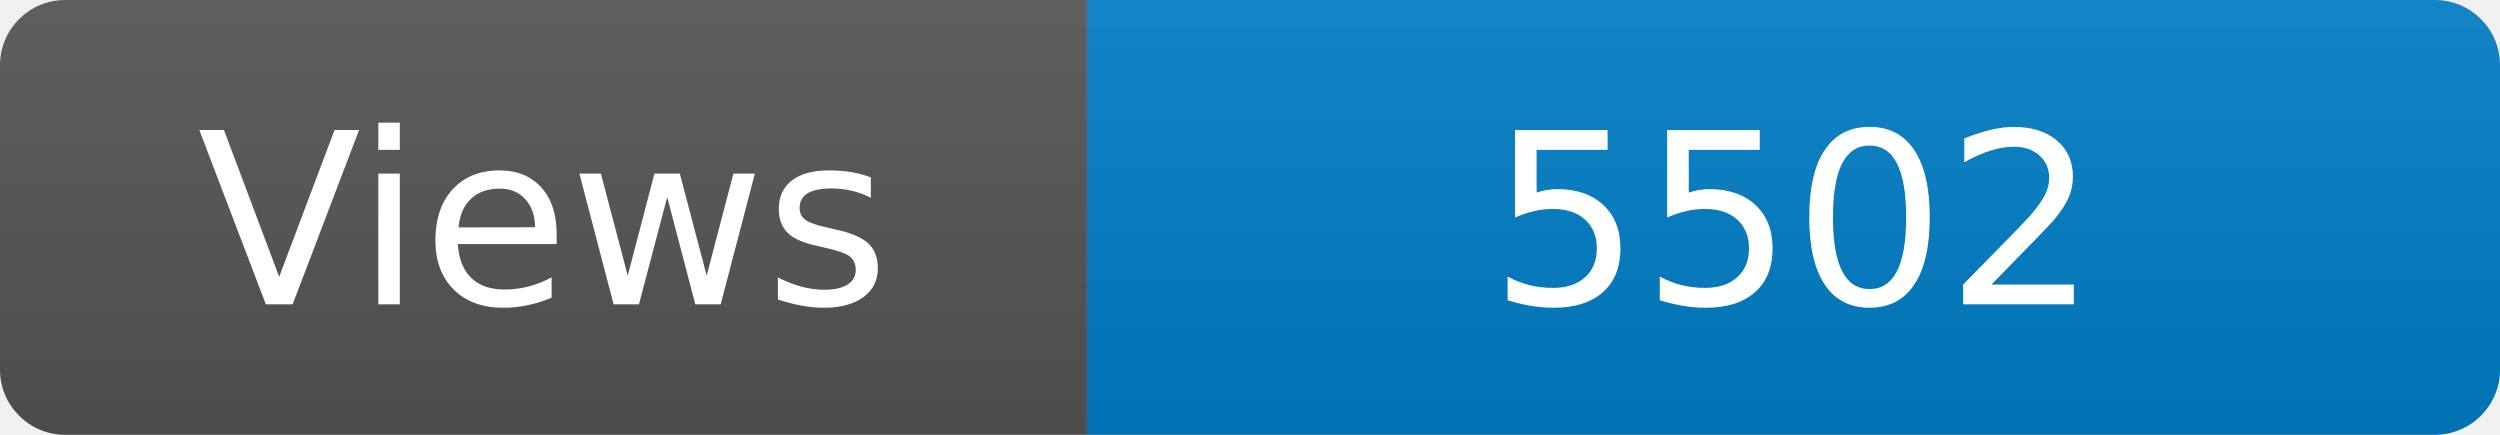
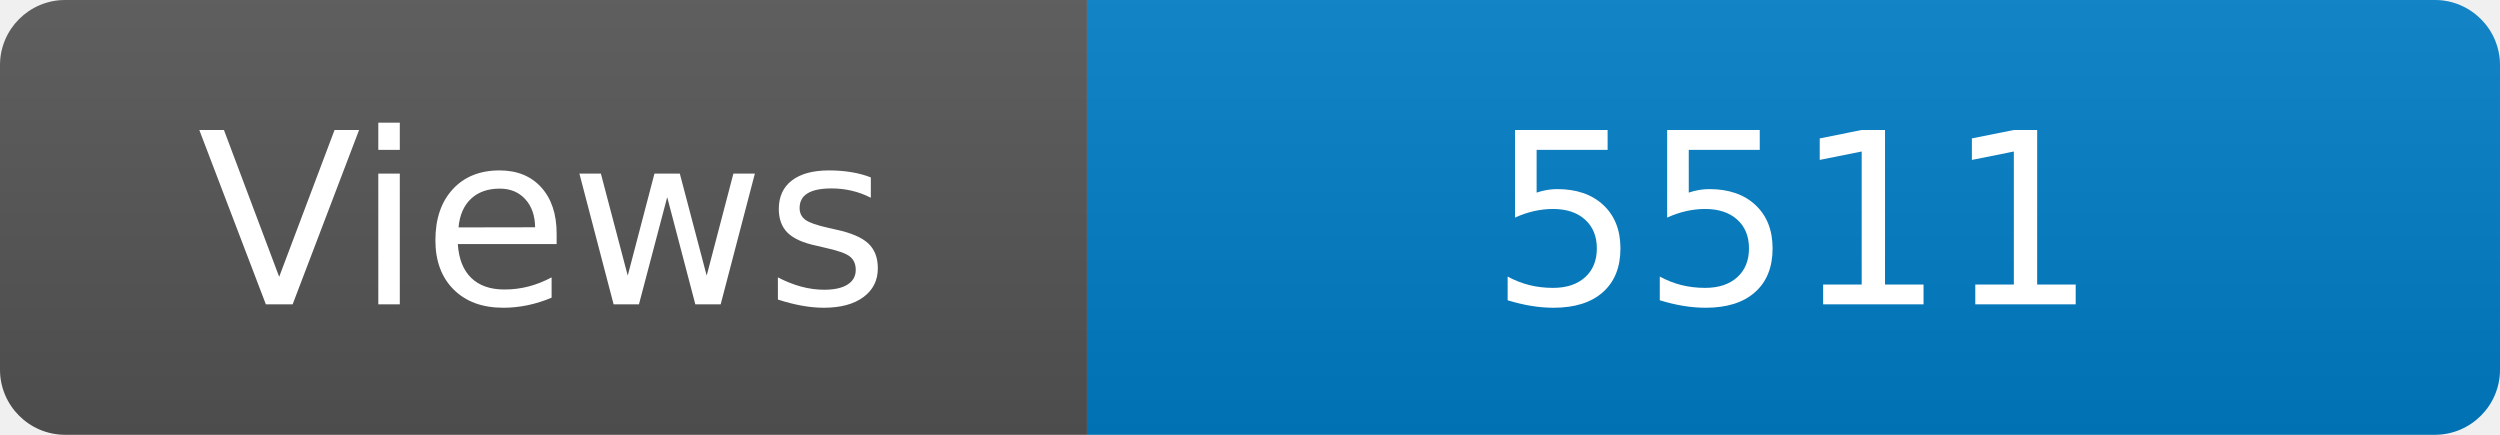
<svg xmlns="http://www.w3.org/2000/svg" width="115" height="20" role="img" aria-label="Maintained?: yes">
  <linearGradient id="s" x2="0" y2="100%">
    <stop offset="0" stop-color="#bbb" stop-opacity=".1" />
    <stop offset="1" stop-opacity=".1" />
  </linearGradient>
  <clipPath id="r">
    <rect width="115" height="20" rx="3" fill="#fff" />
  </clipPath>
  <g clip-path="url(#r)">
    <rect width="50" height="20" fill="#555" />
    <rect x="50" width="160" height="20" fill="#007ec6" />
    <rect width="115" height="20" fill="url(#s)" />
  </g>
  <g fill="#fff" text-anchor="middle" font-family="Verdana,Geneva,DejaVu Sans,sans-serif" font-size="110">
    <text x="250" y="140" transform="scale(.1)" fill="#fff">Views</text>
-     <text x="825" y="140" transform="scale(.1)" fill="#fff">5502</text>
+     <text x="825" y="140" transform="scale(.1)" fill="#fff">5511</text>
  </g>
</svg>
